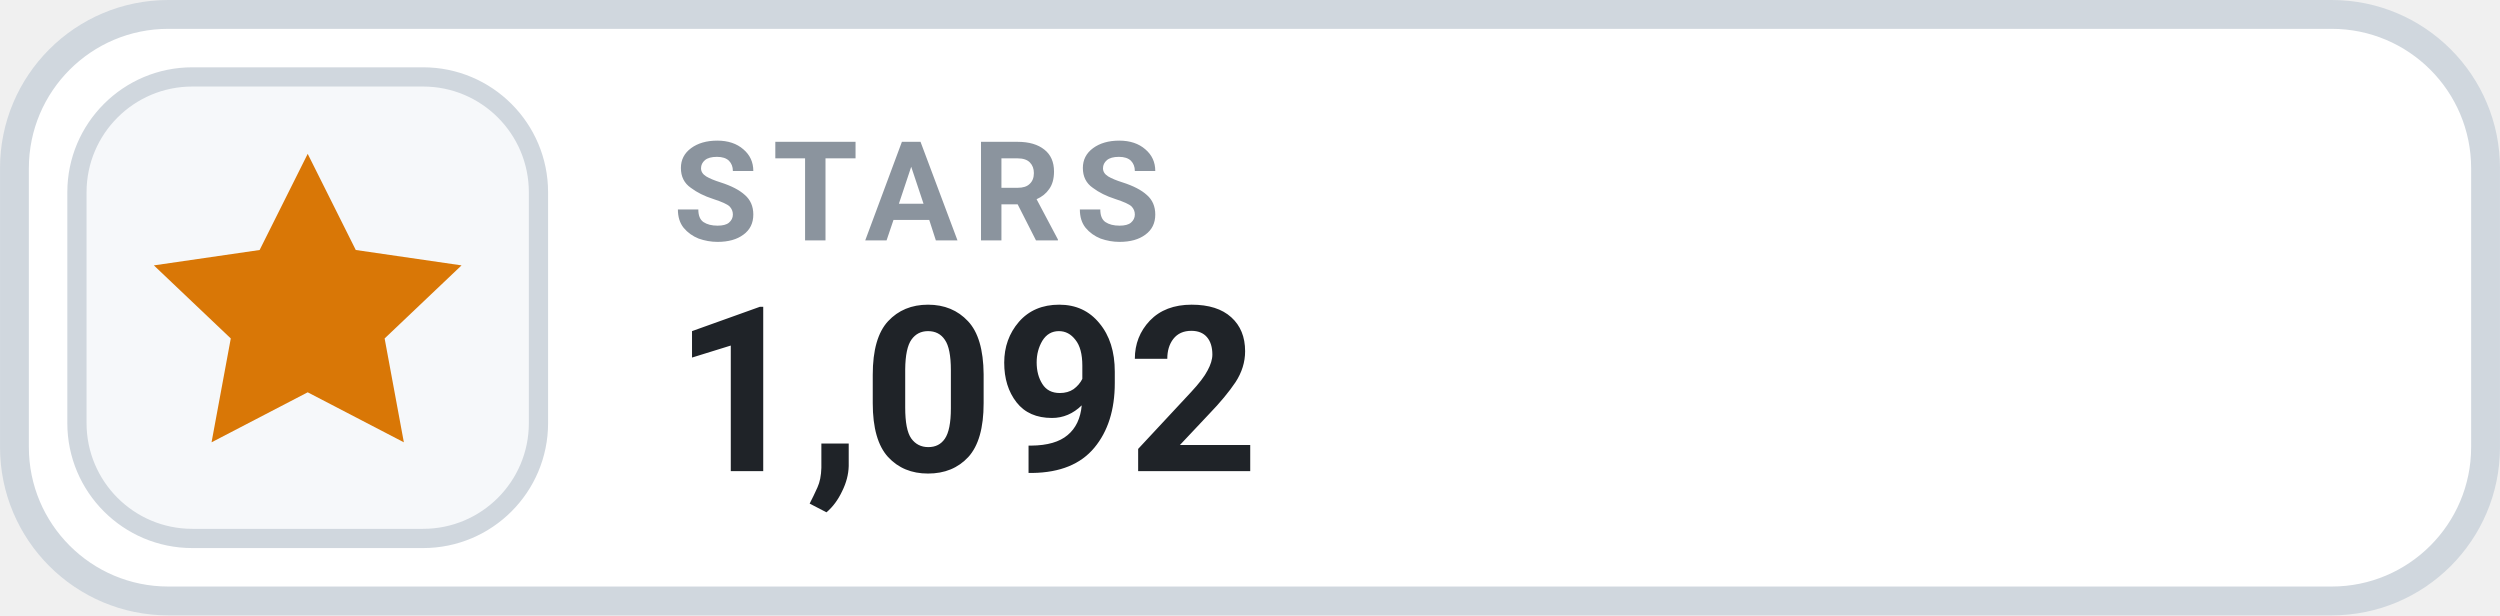
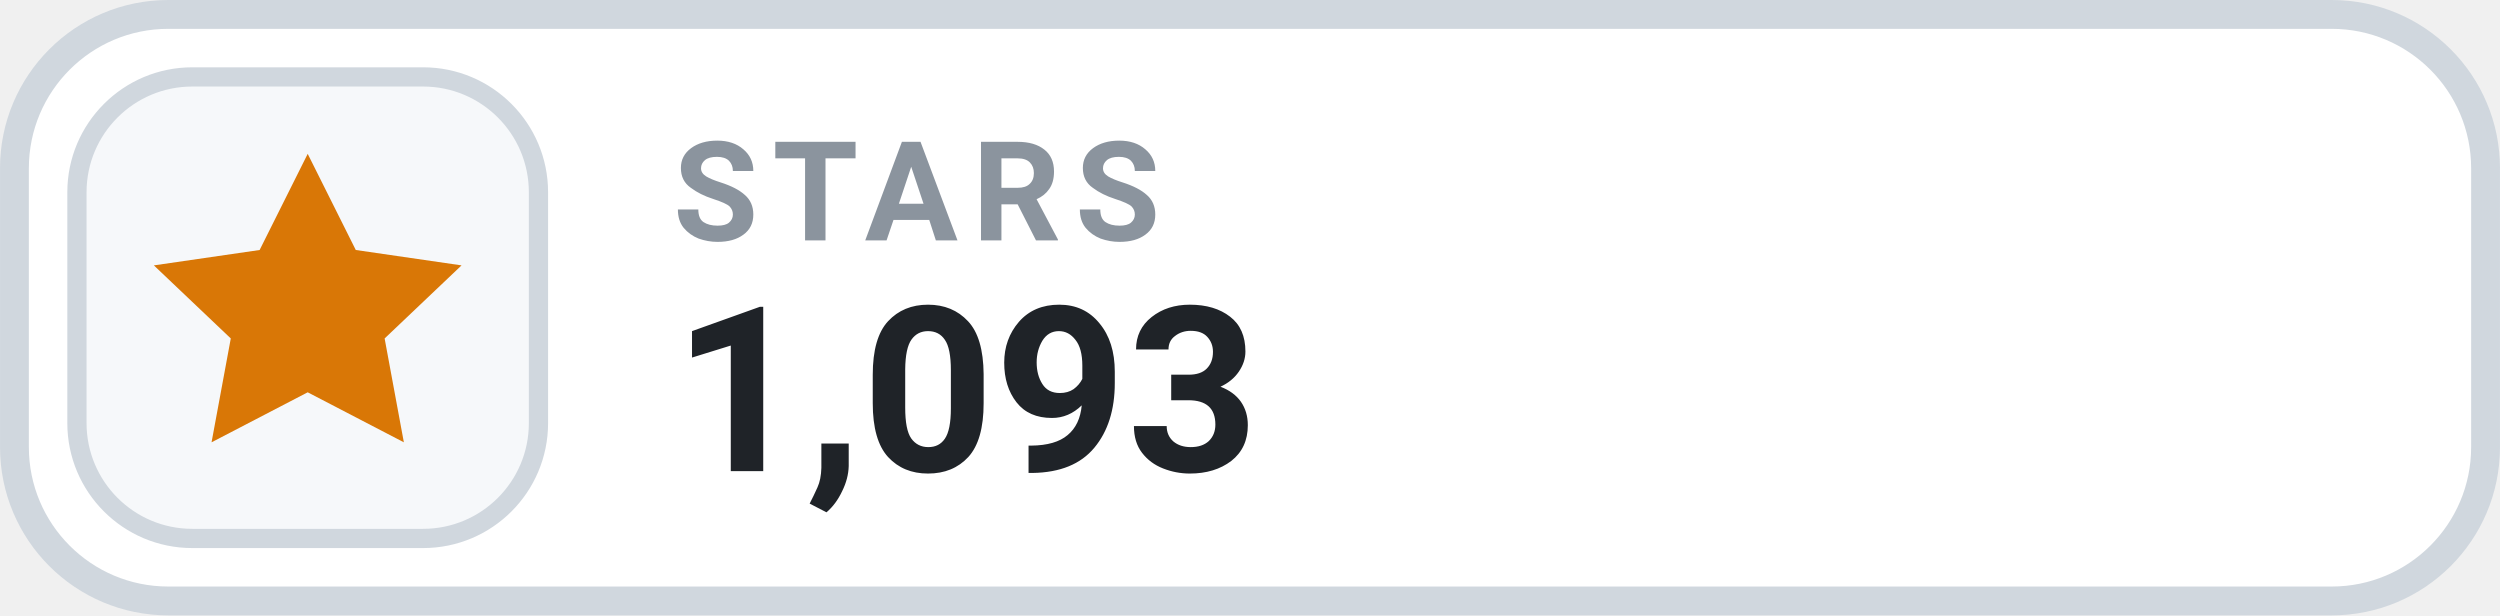
- <svg xmlns="http://www.w3.org/2000/svg" width="126" height="31.015" viewBox="0 0 130 32" role="img" aria-label="STARS 1,092">
+ <svg xmlns="http://www.w3.org/2000/svg" width="126" height="31.015" viewBox="0 0 130 32" role="img" aria-label="STARS 1,093">
  <rect x=".75" y=".75" width="128.5" height="30.5" rx="8" fill="#FFFFFF" stroke="#D0D7DE" stroke-width="1.5" />
  <rect x="4" y="4" width="24" height="24" rx="6" fill="#F6F8FA" stroke="#D0D7DE" stroke-width="1" />
  <g transform="translate(16 16)" style="color:#D97706;">
    <path d="M0 -8 l2.5 5 5.5 .8 -4 3.8 1 5.4 -5 -2.6 -5 2.6 1 -5.4 -4 -3.8 5.5 -.8 Z" fill="currentColor" />
  </g>
  <text x="35" y="12.5" fill="#8B949E" font-family="-apple-system,BlinkMacSystemFont,'Segoe UI',Roboto,Helvetica,Arial,sans-serif" font-size="7.2" font-weight="700" letter-spacing=".75">STARS</text>
-   <text x="35" y="24.5" fill="#1F2328" font-family="-apple-system,BlinkMacSystemFont,'Segoe UI',Roboto,Helvetica,Arial,sans-serif" font-size="12" font-weight="700">1,092</text>
+   <text x="35" y="24.5" fill="#1F2328" font-family="-apple-system,BlinkMacSystemFont,'Segoe UI',Roboto,Helvetica,Arial,sans-serif" font-size="12" font-weight="700">1,093</text>
</svg>
